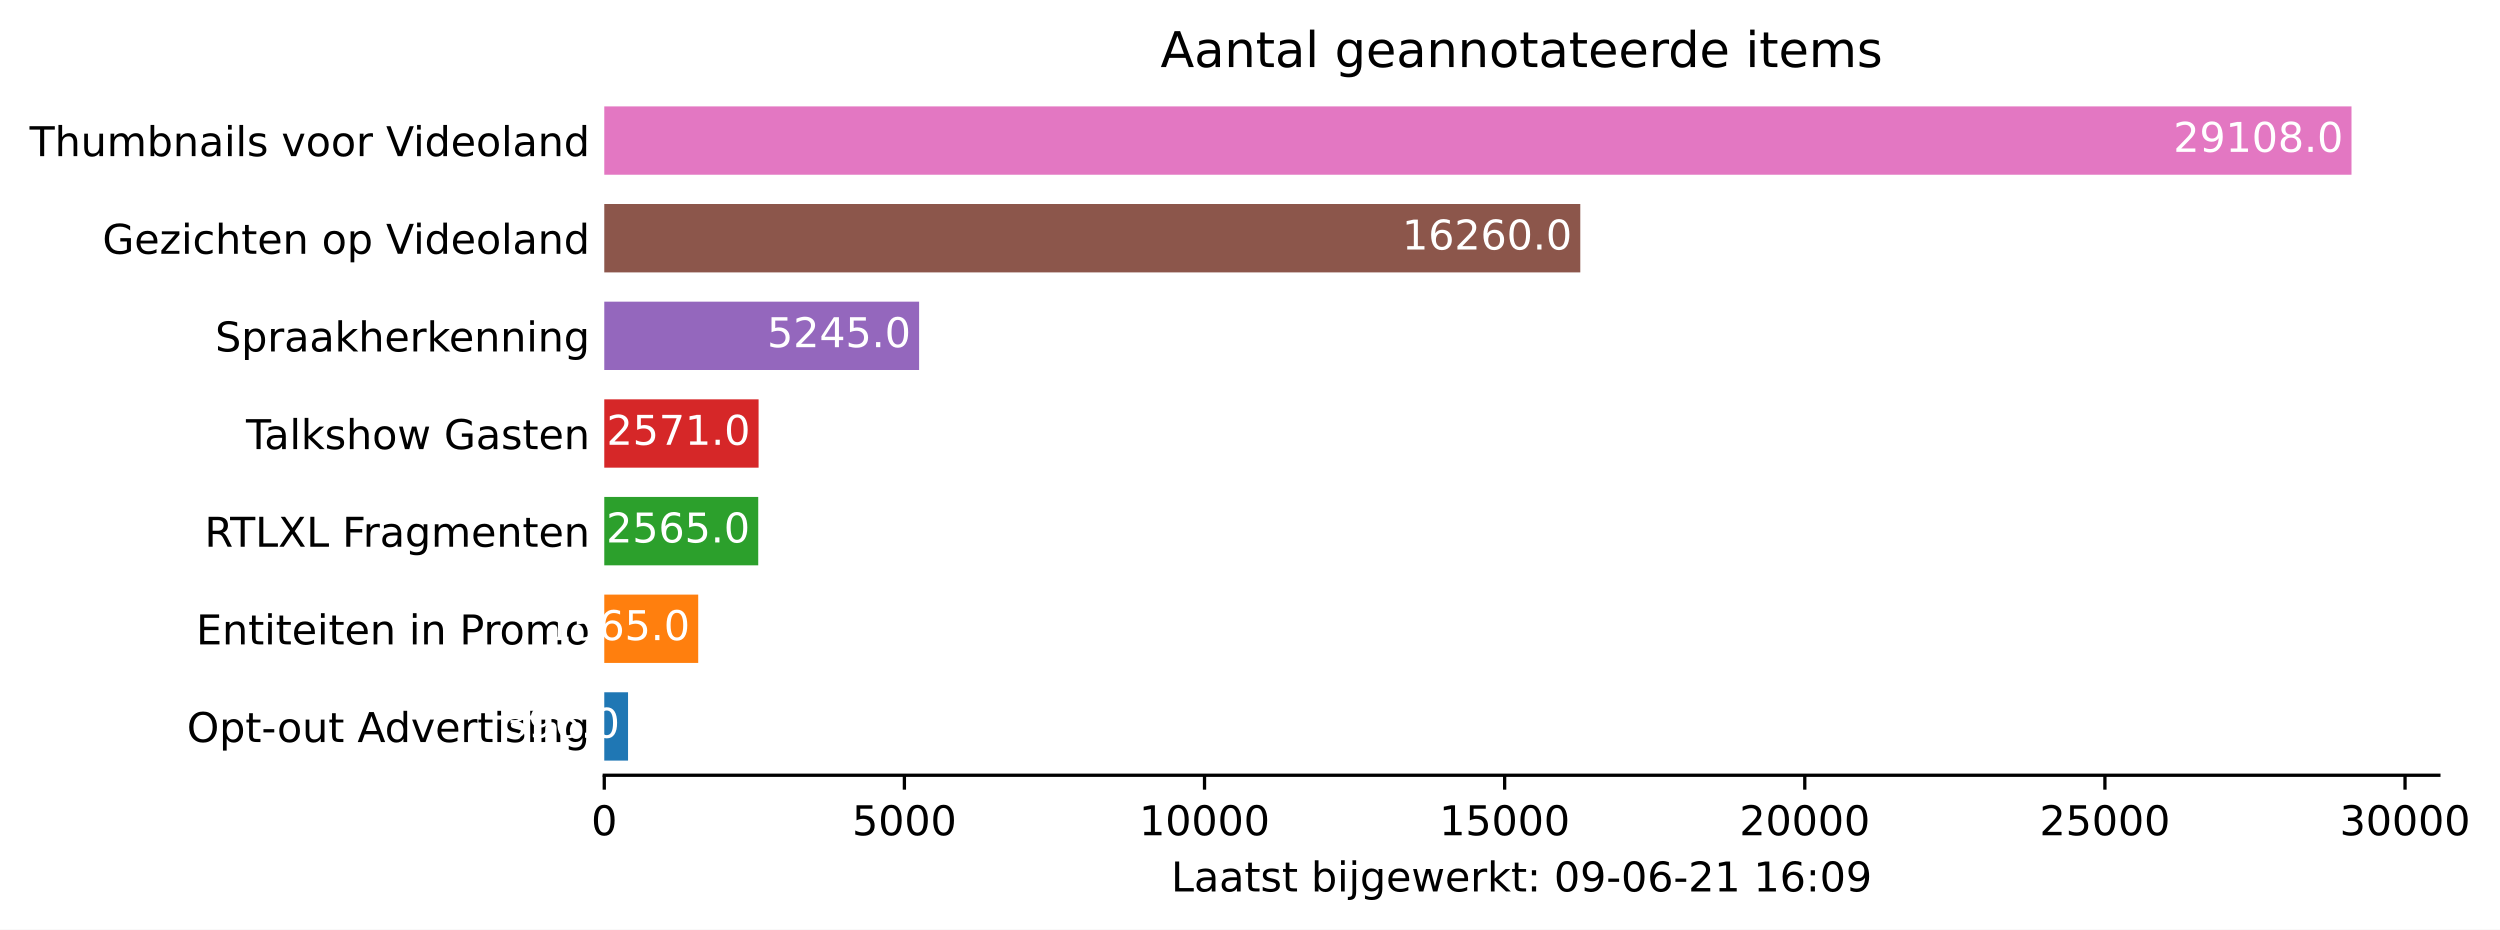
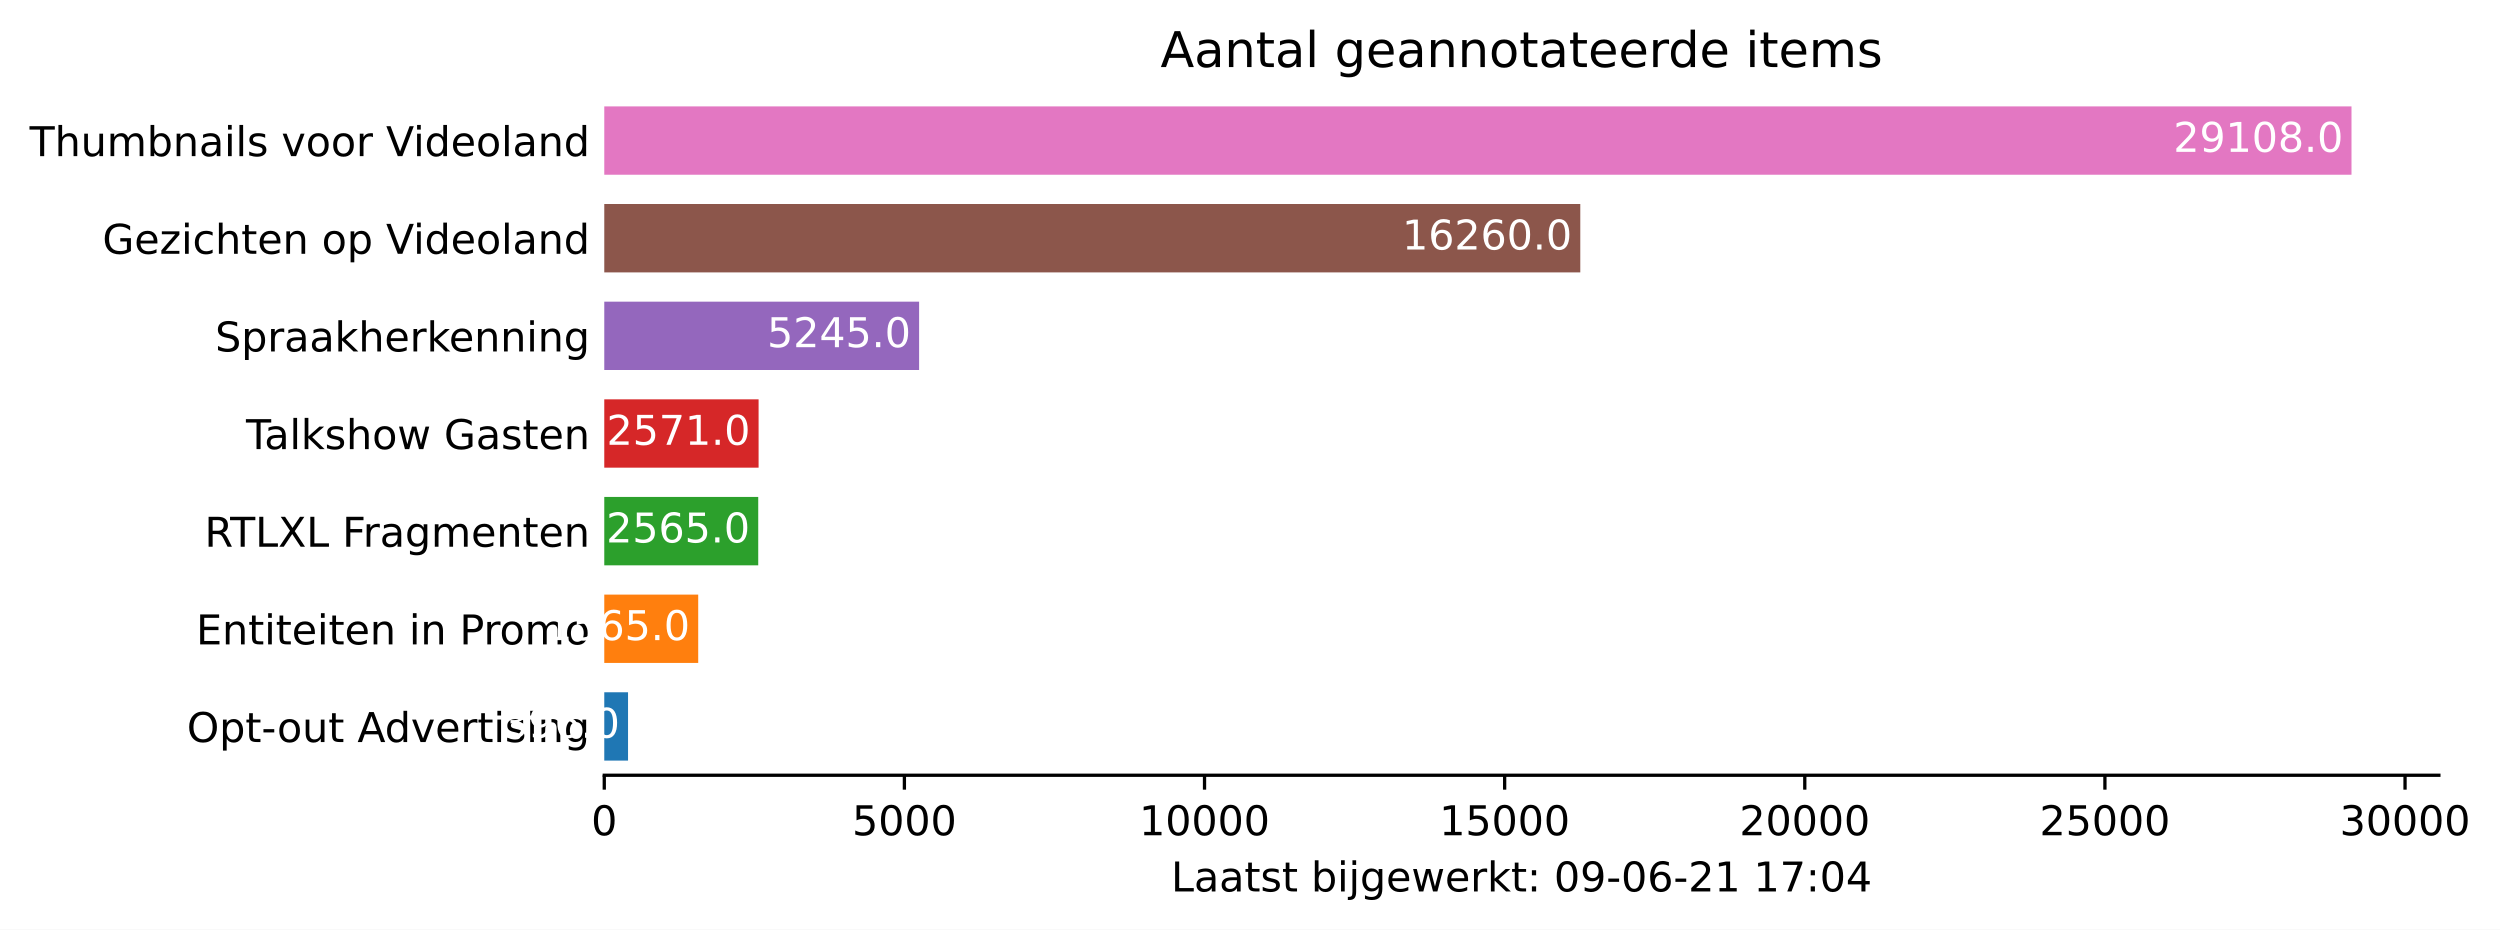
<svg xmlns="http://www.w3.org/2000/svg" xmlns:xlink="http://www.w3.org/1999/xlink" height="226.194pt" version="1.1" viewBox="0 0 608.31 226.194" width="608.31pt">
  <defs>
    <style type="text/css">*{stroke-linecap:butt;stroke-linejoin:round;}</style>
  </defs>
  <g id="figure_1">
    <g id="patch_1">
      <path d="M 0 226.194  L 608.31 226.194  L 608.31 0  L 0 0  z " style="fill:#ffffff;" />
    </g>
    <g id="axes_1">
      <g id="patch_2">
        <path d="M 147.033 188.638  L 593.433 188.638  L 593.433 22.318  L 147.033 22.318  z " style="fill:#ffffff;" />
      </g>
      <g id="patch_3">
-         <path clip-path="url(#pd314cfa1ea)" d="M 147.033 185.074  L 152.817 185.074  L 152.817 168.442  L 147.033 168.442  z " style="fill:#1f77b4;" />
+         <path clip-path="url(#p9dd2349867)" d="M 147.033 185.074  L 152.817 185.074  L 152.817 168.442  L 147.033 168.442  z " style="fill:#1f77b4;" />
      </g>
      <g id="patch_4">
-         <path clip-path="url(#pd314cfa1ea)" d="M 147.033 161.314  L 169.891 161.314  L 169.891 144.682  L 147.033 144.682  z " style="fill:#ff7f0e;" />
+         <path clip-path="url(#p9dd2349867)" d="M 147.033 161.314  L 169.891 161.314  L 169.891 144.682  L 147.033 144.682  z " style="fill:#ff7f0e;" />
      </g>
      <g id="patch_5">
-         <path clip-path="url(#pd314cfa1ea)" d="M 147.033 137.554  L 184.496 137.554  L 184.496 120.922  L 147.033 120.922  z " style="fill:#2ca02c;" />
+         <path clip-path="url(#p9dd2349867)" d="M 147.033 137.554  L 184.496 137.554  L 184.496 120.922  L 147.033 120.922  z " style="fill:#2ca02c;" />
      </g>
      <g id="patch_6">
-         <path clip-path="url(#pd314cfa1ea)" d="M 147.033 113.794  L 184.584 113.794  L 184.584 97.162  L 147.033 97.162  z " style="fill:#d62728;" />
+         <path clip-path="url(#p9dd2349867)" d="M 147.033 113.794  L 184.584 113.794  L 184.584 97.162  L 147.033 97.162  z " style="fill:#d62728;" />
      </g>
      <g id="patch_7">
-         <path clip-path="url(#pd314cfa1ea)" d="M 147.033 90.034  L 223.64 90.034  L 223.64 73.402  L 147.033 73.402  z " style="fill:#9467bd;" />
+         <path clip-path="url(#p9dd2349867)" d="M 147.033 90.034  L 223.64 90.034  L 223.64 73.402  L 147.033 73.402  z " style="fill:#9467bd;" />
      </g>
      <g id="patch_8">
-         <path clip-path="url(#pd314cfa1ea)" d="M 147.033 66.274  L 384.522 66.274  L 384.522 49.642  L 147.033 49.642  z " style="fill:#8c564b;" />
+         <path clip-path="url(#p9dd2349867)" d="M 147.033 66.274  L 384.522 66.274  L 384.522 49.642  L 147.033 49.642  z " style="fill:#8c564b;" />
      </g>
      <g id="patch_9">
-         <path clip-path="url(#pd314cfa1ea)" d="M 147.033 42.514  L 572.176 42.514  L 572.176 25.882  L 147.033 25.882  z " style="fill:#e377c2;" />
+         <path clip-path="url(#p9dd2349867)" d="M 147.033 42.514  L 572.176 42.514  L 572.176 25.882  L 147.033 25.882  z " style="fill:#e377c2;" />
      </g>
      <g id="matplotlib.axis_1">
        <g id="xtick_1">
          <g id="line2d_1">
            <defs>
-               <path d="M 0 0  L 0 3.5  " id="m2b01277f38" style="stroke:#000000;stroke-width:0.8;" />
+               <path d="M 0 0  L 0 3.5  " id="m5f0e0a0f52" style="stroke:#000000;stroke-width:0.8;" />
            </defs>
            <g>
-               <use style="stroke:#000000;stroke-width:0.8;" x="147.033" xlink:href="#m2b01277f38" y="188.638" />
+               <use style="stroke:#000000;stroke-width:0.8;" x="147.033" xlink:href="#m5f0e0a0f52" y="188.638" />
            </g>
          </g>
          <g id="text_1">
            <g transform="translate(143.8516 203.2366)scale(0.1 -0.1)">
              <defs>
                <path d="M 2034 4250  Q 1547 4250 1301 3770  Q 1056 3291 1056 2328  Q 1056 1369 1301 889  Q 1547 409 2034 409  Q 2525 409 2770 889  Q 3016 1369 3016 2328  Q 3016 3291 2770 3770  Q 2525 4250 2034 4250  z M 2034 4750  Q 2819 4750 3233 4129  Q 3647 3509 3647 2328  Q 3647 1150 3233 529  Q 2819 -91 2034 -91  Q 1250 -91 836 529  Q 422 1150 422 2328  Q 422 3509 836 4129  Q 1250 4750 2034 4750  z " id="DejaVuSans-30" transform="scale(0.015625)" />
              </defs>
              <use xlink:href="#DejaVuSans-30" />
            </g>
          </g>
        </g>
        <g id="xtick_2">
          <g id="line2d_2">
            <g>
-               <use style="stroke:#000000;stroke-width:0.8;" x="220.061" xlink:href="#m2b01277f38" y="188.638" />
+               <use style="stroke:#000000;stroke-width:0.8;" x="220.061" xlink:href="#m5f0e0a0f52" y="188.638" />
            </g>
          </g>
          <g id="text_2">
            <g transform="translate(207.3363 203.2366)scale(0.1 -0.1)">
              <defs>
                <path d="M 691 4666  L 3169 4666  L 3169 4134  L 1269 4134  L 1269 2991  Q 1406 3038 1543 3061  Q 1681 3084 1819 3084  Q 2600 3084 3056 2656  Q 3513 2228 3513 1497  Q 3513 744 3044 326  Q 2575 -91 1722 -91  Q 1428 -91 1123 -41  Q 819 9 494 109  L 494 744  Q 775 591 1075 516  Q 1375 441 1709 441  Q 2250 441 2565 725  Q 2881 1009 2881 1497  Q 2881 1984 2565 2268  Q 2250 2553 1709 2553  Q 1456 2553 1204 2497  Q 953 2441 691 2322  L 691 4666  z " id="DejaVuSans-35" transform="scale(0.015625)" />
              </defs>
              <use xlink:href="#DejaVuSans-35" />
              <use x="63.623" xlink:href="#DejaVuSans-30" />
              <use x="127.246" xlink:href="#DejaVuSans-30" />
              <use x="190.869" xlink:href="#DejaVuSans-30" />
            </g>
          </g>
        </g>
        <g id="xtick_3">
          <g id="line2d_3">
            <g>
-               <use style="stroke:#000000;stroke-width:0.8;" x="293.09" xlink:href="#m2b01277f38" y="188.638" />
+               <use style="stroke:#000000;stroke-width:0.8;" x="293.09" xlink:href="#m5f0e0a0f52" y="188.638" />
            </g>
          </g>
          <g id="text_3">
            <g transform="translate(277.1836 203.2366)scale(0.1 -0.1)">
              <defs>
                <path d="M 794 531  L 1825 531  L 1825 4091  L 703 3866  L 703 4441  L 1819 4666  L 2450 4666  L 2450 531  L 3481 531  L 3481 0  L 794 0  L 794 531  z " id="DejaVuSans-31" transform="scale(0.015625)" />
              </defs>
              <use xlink:href="#DejaVuSans-31" />
              <use x="63.623" xlink:href="#DejaVuSans-30" />
              <use x="127.246" xlink:href="#DejaVuSans-30" />
              <use x="190.869" xlink:href="#DejaVuSans-30" />
              <use x="254.492" xlink:href="#DejaVuSans-30" />
            </g>
          </g>
        </g>
        <g id="xtick_4">
          <g id="line2d_4">
            <g>
-               <use style="stroke:#000000;stroke-width:0.8;" x="366.118" xlink:href="#m2b01277f38" y="188.638" />
+               <use style="stroke:#000000;stroke-width:0.8;" x="366.118" xlink:href="#m5f0e0a0f52" y="188.638" />
            </g>
          </g>
          <g id="text_4">
            <g transform="translate(350.2121 203.2366)scale(0.1 -0.1)">
              <use xlink:href="#DejaVuSans-31" />
              <use x="63.623" xlink:href="#DejaVuSans-35" />
              <use x="127.246" xlink:href="#DejaVuSans-30" />
              <use x="190.869" xlink:href="#DejaVuSans-30" />
              <use x="254.492" xlink:href="#DejaVuSans-30" />
            </g>
          </g>
        </g>
        <g id="xtick_5">
          <g id="line2d_5">
            <g>
-               <use style="stroke:#000000;stroke-width:0.8;" x="439.147" xlink:href="#m2b01277f38" y="188.638" />
+               <use style="stroke:#000000;stroke-width:0.8;" x="439.147" xlink:href="#m5f0e0a0f52" y="188.638" />
            </g>
          </g>
          <g id="text_5">
            <g transform="translate(423.2407 203.2366)scale(0.1 -0.1)">
              <defs>
                <path d="M 1228 531  L 3431 531  L 3431 0  L 469 0  L 469 531  Q 828 903 1448 1529  Q 2069 2156 2228 2338  Q 2531 2678 2651 2914  Q 2772 3150 2772 3378  Q 2772 3750 2511 3984  Q 2250 4219 1831 4219  Q 1534 4219 1204 4116  Q 875 4013 500 3803  L 500 4441  Q 881 4594 1212 4672  Q 1544 4750 1819 4750  Q 2544 4750 2975 4387  Q 3406 4025 3406 3419  Q 3406 3131 3298 2873  Q 3191 2616 2906 2266  Q 2828 2175 2409 1742  Q 1991 1309 1228 531  z " id="DejaVuSans-32" transform="scale(0.015625)" />
              </defs>
              <use xlink:href="#DejaVuSans-32" />
              <use x="63.623" xlink:href="#DejaVuSans-30" />
              <use x="127.246" xlink:href="#DejaVuSans-30" />
              <use x="190.869" xlink:href="#DejaVuSans-30" />
              <use x="254.492" xlink:href="#DejaVuSans-30" />
            </g>
          </g>
        </g>
        <g id="xtick_6">
          <g id="line2d_6">
            <g>
-               <use style="stroke:#000000;stroke-width:0.8;" x="512.175" xlink:href="#m2b01277f38" y="188.638" />
+               <use style="stroke:#000000;stroke-width:0.8;" x="512.175" xlink:href="#m5f0e0a0f52" y="188.638" />
            </g>
          </g>
          <g id="text_6">
            <g transform="translate(496.2692 203.2366)scale(0.1 -0.1)">
              <use xlink:href="#DejaVuSans-32" />
              <use x="63.623" xlink:href="#DejaVuSans-35" />
              <use x="127.246" xlink:href="#DejaVuSans-30" />
              <use x="190.869" xlink:href="#DejaVuSans-30" />
              <use x="254.492" xlink:href="#DejaVuSans-30" />
            </g>
          </g>
        </g>
        <g id="xtick_7">
          <g id="line2d_7">
            <g>
-               <use style="stroke:#000000;stroke-width:0.8;" x="585.204" xlink:href="#m2b01277f38" y="188.638" />
+               <use style="stroke:#000000;stroke-width:0.8;" x="585.204" xlink:href="#m5f0e0a0f52" y="188.638" />
            </g>
          </g>
          <g id="text_7">
            <g transform="translate(569.2977 203.2366)scale(0.1 -0.1)">
              <defs>
                <path d="M 2597 2516  Q 3050 2419 3304 2112  Q 3559 1806 3559 1356  Q 3559 666 3084 287  Q 2609 -91 1734 -91  Q 1441 -91 1130 -33  Q 819 25 488 141  L 488 750  Q 750 597 1062 519  Q 1375 441 1716 441  Q 2309 441 2620 675  Q 2931 909 2931 1356  Q 2931 1769 2642 2001  Q 2353 2234 1838 2234  L 1294 2234  L 1294 2753  L 1863 2753  Q 2328 2753 2575 2939  Q 2822 3125 2822 3475  Q 2822 3834 2567 4026  Q 2313 4219 1838 4219  Q 1578 4219 1281 4162  Q 984 4106 628 3988  L 628 4550  Q 988 4650 1302 4700  Q 1616 4750 1894 4750  Q 2613 4750 3031 4423  Q 3450 4097 3450 3541  Q 3450 3153 3228 2886  Q 3006 2619 2597 2516  z " id="DejaVuSans-33" transform="scale(0.015625)" />
              </defs>
              <use xlink:href="#DejaVuSans-33" />
              <use x="63.623" xlink:href="#DejaVuSans-30" />
              <use x="127.246" xlink:href="#DejaVuSans-30" />
              <use x="190.869" xlink:href="#DejaVuSans-30" />
              <use x="254.492" xlink:href="#DejaVuSans-30" />
            </g>
          </g>
        </g>
        <g id="text_8">
          <g transform="translate(284.9578 216.9147)scale(0.1 -0.1)">
            <defs>
              <path d="M 628 4666  L 1259 4666  L 1259 531  L 3531 531  L 3531 0  L 628 0  L 628 4666  z " id="DejaVuSans-4c" transform="scale(0.015625)" />
              <path d="M 2194 1759  Q 1497 1759 1228 1600  Q 959 1441 959 1056  Q 959 750 1161 570  Q 1363 391 1709 391  Q 2188 391 2477 730  Q 2766 1069 2766 1631  L 2766 1759  L 2194 1759  z M 3341 1997  L 3341 0  L 2766 0  L 2766 531  Q 2569 213 2275 61  Q 1981 -91 1556 -91  Q 1019 -91 701 211  Q 384 513 384 1019  Q 384 1609 779 1909  Q 1175 2209 1959 2209  L 2766 2209  L 2766 2266  Q 2766 2663 2505 2880  Q 2244 3097 1772 3097  Q 1472 3097 1187 3025  Q 903 2953 641 2809  L 641 3341  Q 956 3463 1253 3523  Q 1550 3584 1831 3584  Q 2591 3584 2966 3190  Q 3341 2797 3341 1997  z " id="DejaVuSans-61" transform="scale(0.015625)" />
              <path d="M 1172 4494  L 1172 3500  L 2356 3500  L 2356 3053  L 1172 3053  L 1172 1153  Q 1172 725 1289 603  Q 1406 481 1766 481  L 2356 481  L 2356 0  L 1766 0  Q 1100 0 847 248  Q 594 497 594 1153  L 594 3053  L 172 3053  L 172 3500  L 594 3500  L 594 4494  L 1172 4494  z " id="DejaVuSans-74" transform="scale(0.015625)" />
              <path d="M 2834 3397  L 2834 2853  Q 2591 2978 2328 3040  Q 2066 3103 1784 3103  Q 1356 3103 1142 2972  Q 928 2841 928 2578  Q 928 2378 1081 2264  Q 1234 2150 1697 2047  L 1894 2003  Q 2506 1872 2764 1633  Q 3022 1394 3022 966  Q 3022 478 2636 193  Q 2250 -91 1575 -91  Q 1294 -91 989 -36  Q 684 19 347 128  L 347 722  Q 666 556 975 473  Q 1284 391 1588 391  Q 1994 391 2212 530  Q 2431 669 2431 922  Q 2431 1156 2273 1281  Q 2116 1406 1581 1522  L 1381 1569  Q 847 1681 609 1914  Q 372 2147 372 2553  Q 372 3047 722 3315  Q 1072 3584 1716 3584  Q 2034 3584 2315 3537  Q 2597 3491 2834 3397  z " id="DejaVuSans-73" transform="scale(0.015625)" />
              <path id="DejaVuSans-20" transform="scale(0.015625)" />
              <path d="M 3116 1747  Q 3116 2381 2855 2742  Q 2594 3103 2138 3103  Q 1681 3103 1420 2742  Q 1159 2381 1159 1747  Q 1159 1113 1420 752  Q 1681 391 2138 391  Q 2594 391 2855 752  Q 3116 1113 3116 1747  z M 1159 2969  Q 1341 3281 1617 3432  Q 1894 3584 2278 3584  Q 2916 3584 3314 3078  Q 3713 2572 3713 1747  Q 3713 922 3314 415  Q 2916 -91 2278 -91  Q 1894 -91 1617 61  Q 1341 213 1159 525  L 1159 0  L 581 0  L 581 4863  L 1159 4863  L 1159 2969  z " id="DejaVuSans-62" transform="scale(0.015625)" />
              <path d="M 603 3500  L 1178 3500  L 1178 0  L 603 0  L 603 3500  z M 603 4863  L 1178 4863  L 1178 4134  L 603 4134  L 603 4863  z " id="DejaVuSans-69" transform="scale(0.015625)" />
              <path d="M 603 3500  L 1178 3500  L 1178 -63  Q 1178 -731 923 -1031  Q 669 -1331 103 -1331  L -116 -1331  L -116 -844  L 38 -844  Q 366 -844 484 -692  Q 603 -541 603 -63  L 603 3500  z M 603 4863  L 1178 4863  L 1178 4134  L 603 4134  L 603 4863  z " id="DejaVuSans-6a" transform="scale(0.015625)" />
              <path d="M 2906 1791  Q 2906 2416 2648 2759  Q 2391 3103 1925 3103  Q 1463 3103 1205 2759  Q 947 2416 947 1791  Q 947 1169 1205 825  Q 1463 481 1925 481  Q 2391 481 2648 825  Q 2906 1169 2906 1791  z M 3481 434  Q 3481 -459 3084 -895  Q 2688 -1331 1869 -1331  Q 1566 -1331 1297 -1286  Q 1028 -1241 775 -1147  L 775 -588  Q 1028 -725 1275 -790  Q 1522 -856 1778 -856  Q 2344 -856 2625 -561  Q 2906 -266 2906 331  L 2906 616  Q 2728 306 2450 153  Q 2172 0 1784 0  Q 1141 0 747 490  Q 353 981 353 1791  Q 353 2603 747 3093  Q 1141 3584 1784 3584  Q 2172 3584 2450 3431  Q 2728 3278 2906 2969  L 2906 3500  L 3481 3500  L 3481 434  z " id="DejaVuSans-67" transform="scale(0.015625)" />
              <path d="M 3597 1894  L 3597 1613  L 953 1613  Q 991 1019 1311 708  Q 1631 397 2203 397  Q 2534 397 2845 478  Q 3156 559 3463 722  L 3463 178  Q 3153 47 2828 -22  Q 2503 -91 2169 -91  Q 1331 -91 842 396  Q 353 884 353 1716  Q 353 2575 817 3079  Q 1281 3584 2069 3584  Q 2775 3584 3186 3129  Q 3597 2675 3597 1894  z M 3022 2063  Q 3016 2534 2758 2815  Q 2500 3097 2075 3097  Q 1594 3097 1305 2825  Q 1016 2553 972 2059  L 3022 2063  z " id="DejaVuSans-65" transform="scale(0.015625)" />
              <path d="M 269 3500  L 844 3500  L 1563 769  L 2278 3500  L 2956 3500  L 3675 769  L 4391 3500  L 4966 3500  L 4050 0  L 3372 0  L 2619 2869  L 1863 0  L 1184 0  L 269 3500  z " id="DejaVuSans-77" transform="scale(0.015625)" />
              <path d="M 2631 2963  Q 2534 3019 2420 3045  Q 2306 3072 2169 3072  Q 1681 3072 1420 2755  Q 1159 2438 1159 1844  L 1159 0  L 581 0  L 581 3500  L 1159 3500  L 1159 2956  Q 1341 3275 1631 3429  Q 1922 3584 2338 3584  Q 2397 3584 2469 3576  Q 2541 3569 2628 3553  L 2631 2963  z " id="DejaVuSans-72" transform="scale(0.015625)" />
              <path d="M 581 4863  L 1159 4863  L 1159 1991  L 2875 3500  L 3609 3500  L 1753 1863  L 3688 0  L 2938 0  L 1159 1709  L 1159 0  L 581 0  L 581 4863  z " id="DejaVuSans-6b" transform="scale(0.015625)" />
              <path d="M 750 794  L 1409 794  L 1409 0  L 750 0  L 750 794  z M 750 3309  L 1409 3309  L 1409 2516  L 750 2516  L 750 3309  z " id="DejaVuSans-3a" transform="scale(0.015625)" />
              <path d="M 703 97  L 703 672  Q 941 559 1184 500  Q 1428 441 1663 441  Q 2288 441 2617 861  Q 2947 1281 2994 2138  Q 2813 1869 2534 1725  Q 2256 1581 1919 1581  Q 1219 1581 811 2004  Q 403 2428 403 3163  Q 403 3881 828 4315  Q 1253 4750 1959 4750  Q 2769 4750 3195 4129  Q 3622 3509 3622 2328  Q 3622 1225 3098 567  Q 2575 -91 1691 -91  Q 1453 -91 1209 -44  Q 966 3 703 97  z M 1959 2075  Q 2384 2075 2632 2365  Q 2881 2656 2881 3163  Q 2881 3666 2632 3958  Q 2384 4250 1959 4250  Q 1534 4250 1286 3958  Q 1038 3666 1038 3163  Q 1038 2656 1286 2365  Q 1534 2075 1959 2075  z " id="DejaVuSans-39" transform="scale(0.015625)" />
              <path d="M 313 2009  L 1997 2009  L 1997 1497  L 313 1497  L 313 2009  z " id="DejaVuSans-2d" transform="scale(0.015625)" />
              <path d="M 2113 2584  Q 1688 2584 1439 2293  Q 1191 2003 1191 1497  Q 1191 994 1439 701  Q 1688 409 2113 409  Q 2538 409 2786 701  Q 3034 994 3034 1497  Q 3034 2003 2786 2293  Q 2538 2584 2113 2584  z M 3366 4563  L 3366 3988  Q 3128 4100 2886 4159  Q 2644 4219 2406 4219  Q 1781 4219 1451 3797  Q 1122 3375 1075 2522  Q 1259 2794 1537 2939  Q 1816 3084 2150 3084  Q 2853 3084 3261 2657  Q 3669 2231 3669 1497  Q 3669 778 3244 343  Q 2819 -91 2113 -91  Q 1303 -91 875 529  Q 447 1150 447 2328  Q 447 3434 972 4092  Q 1497 4750 2381 4750  Q 2619 4750 2861 4703  Q 3103 4656 3366 4563  z " id="DejaVuSans-36" transform="scale(0.015625)" />
+               <path d="M 525 4666  L 3525 4666  L 3525 4397  L 1831 0  L 1172 0  L 2766 4134  L 525 4134  L 525 4666  z " id="DejaVuSans-37" transform="scale(0.015625)" />
+               <path d="M 2419 4116  L 825 1625  L 2419 1625  L 2419 4116  z M 2253 4666  L 3047 4666  L 3047 1625  L 3713 1625  L 3713 1100  L 3047 1100  L 3047 0  L 2419 0  L 2419 1100  L 313 1100  L 313 1709  L 2253 4666  z " id="DejaVuSans-34" transform="scale(0.015625)" />
            </defs>
            <use xlink:href="#DejaVuSans-4c" />
            <use x="55.713" xlink:href="#DejaVuSans-61" />
            <use x="116.992" xlink:href="#DejaVuSans-61" />
            <use x="178.271" xlink:href="#DejaVuSans-74" />
            <use x="217.48" xlink:href="#DejaVuSans-73" />
            <use x="269.58" xlink:href="#DejaVuSans-74" />
            <use x="308.789" xlink:href="#DejaVuSans-20" />
            <use x="340.576" xlink:href="#DejaVuSans-62" />
            <use x="404.053" xlink:href="#DejaVuSans-69" />
            <use x="431.836" xlink:href="#DejaVuSans-6a" />
            <use x="459.619" xlink:href="#DejaVuSans-67" />
            <use x="523.096" xlink:href="#DejaVuSans-65" />
            <use x="584.619" xlink:href="#DejaVuSans-77" />
            <use x="666.406" xlink:href="#DejaVuSans-65" />
            <use x="727.93" xlink:href="#DejaVuSans-72" />
            <use x="769.043" xlink:href="#DejaVuSans-6b" />
            <use x="826.953" xlink:href="#DejaVuSans-74" />
            <use x="866.162" xlink:href="#DejaVuSans-3a" />
            <use x="899.854" xlink:href="#DejaVuSans-20" />
            <use x="931.641" xlink:href="#DejaVuSans-30" />
            <use x="995.264" xlink:href="#DejaVuSans-39" />
            <use x="1058.887" xlink:href="#DejaVuSans-2d" />
            <use x="1094.971" xlink:href="#DejaVuSans-30" />
            <use x="1158.594" xlink:href="#DejaVuSans-36" />
            <use x="1222.217" xlink:href="#DejaVuSans-2d" />
            <use x="1258.301" xlink:href="#DejaVuSans-32" />
            <use x="1321.924" xlink:href="#DejaVuSans-31" />
            <use x="1385.547" xlink:href="#DejaVuSans-20" />
            <use x="1417.334" xlink:href="#DejaVuSans-31" />
-             <use x="1480.957" xlink:href="#DejaVuSans-36" />
+             <use x="1480.957" xlink:href="#DejaVuSans-37" />
            <use x="1544.58" xlink:href="#DejaVuSans-3a" />
            <use x="1578.271" xlink:href="#DejaVuSans-30" />
-             <use x="1641.895" xlink:href="#DejaVuSans-39" />
+             <use x="1641.895" xlink:href="#DejaVuSans-34" />
          </g>
        </g>
      </g>
      <g id="matplotlib.axis_2">
        <g id="ytick_1">
          <g id="line2d_8" />
          <g id="text_9">
            <g transform="translate(45.47344 180.5573)scale(0.1 -0.1)">
              <defs>
                <path d="M 2522 4238  Q 1834 4238 1429 3725  Q 1025 3213 1025 2328  Q 1025 1447 1429 934  Q 1834 422 2522 422  Q 3209 422 3611 934  Q 4013 1447 4013 2328  Q 4013 3213 3611 3725  Q 3209 4238 2522 4238  z M 2522 4750  Q 3503 4750 4090 4092  Q 4678 3434 4678 2328  Q 4678 1225 4090 567  Q 3503 -91 2522 -91  Q 1538 -91 948 565  Q 359 1222 359 2328  Q 359 3434 948 4092  Q 1538 4750 2522 4750  z " id="DejaVuSans-4f" transform="scale(0.015625)" />
                <path d="M 1159 525  L 1159 -1331  L 581 -1331  L 581 3500  L 1159 3500  L 1159 2969  Q 1341 3281 1617 3432  Q 1894 3584 2278 3584  Q 2916 3584 3314 3078  Q 3713 2572 3713 1747  Q 3713 922 3314 415  Q 2916 -91 2278 -91  Q 1894 -91 1617 61  Q 1341 213 1159 525  z M 3116 1747  Q 3116 2381 2855 2742  Q 2594 3103 2138 3103  Q 1681 3103 1420 2742  Q 1159 2381 1159 1747  Q 1159 1113 1420 752  Q 1681 391 2138 391  Q 2594 391 2855 752  Q 3116 1113 3116 1747  z " id="DejaVuSans-70" transform="scale(0.015625)" />
                <path d="M 1959 3097  Q 1497 3097 1228 2736  Q 959 2375 959 1747  Q 959 1119 1226 758  Q 1494 397 1959 397  Q 2419 397 2687 759  Q 2956 1122 2956 1747  Q 2956 2369 2687 2733  Q 2419 3097 1959 3097  z M 1959 3584  Q 2709 3584 3137 3096  Q 3566 2609 3566 1747  Q 3566 888 3137 398  Q 2709 -91 1959 -91  Q 1206 -91 779 398  Q 353 888 353 1747  Q 353 2609 779 3096  Q 1206 3584 1959 3584  z " id="DejaVuSans-6f" transform="scale(0.015625)" />
                <path d="M 544 1381  L 544 3500  L 1119 3500  L 1119 1403  Q 1119 906 1312 657  Q 1506 409 1894 409  Q 2359 409 2629 706  Q 2900 1003 2900 1516  L 2900 3500  L 3475 3500  L 3475 0  L 2900 0  L 2900 538  Q 2691 219 2414 64  Q 2138 -91 1772 -91  Q 1169 -91 856 284  Q 544 659 544 1381  z M 1991 3584  L 1991 3584  z " id="DejaVuSans-75" transform="scale(0.015625)" />
                <path d="M 2188 4044  L 1331 1722  L 3047 1722  L 2188 4044  z M 1831 4666  L 2547 4666  L 4325 0  L 3669 0  L 3244 1197  L 1141 1197  L 716 0  L 50 0  L 1831 4666  z " id="DejaVuSans-41" transform="scale(0.015625)" />
                <path d="M 2906 2969  L 2906 4863  L 3481 4863  L 3481 0  L 2906 0  L 2906 525  Q 2725 213 2448 61  Q 2172 -91 1784 -91  Q 1150 -91 751 415  Q 353 922 353 1747  Q 353 2572 751 3078  Q 1150 3584 1784 3584  Q 2172 3584 2448 3432  Q 2725 3281 2906 2969  z M 947 1747  Q 947 1113 1208 752  Q 1469 391 1925 391  Q 2381 391 2643 752  Q 2906 1113 2906 1747  Q 2906 2381 2643 2742  Q 2381 3103 1925 3103  Q 1469 3103 1208 2742  Q 947 2381 947 1747  z " id="DejaVuSans-64" transform="scale(0.015625)" />
                <path d="M 191 3500  L 800 3500  L 1894 563  L 2988 3500  L 3597 3500  L 2284 0  L 1503 0  L 191 3500  z " id="DejaVuSans-76" transform="scale(0.015625)" />
                <path d="M 3513 2113  L 3513 0  L 2938 0  L 2938 2094  Q 2938 2591 2744 2837  Q 2550 3084 2163 3084  Q 1697 3084 1428 2787  Q 1159 2491 1159 1978  L 1159 0  L 581 0  L 581 3500  L 1159 3500  L 1159 2956  Q 1366 3272 1645 3428  Q 1925 3584 2291 3584  Q 2894 3584 3203 3211  Q 3513 2838 3513 2113  z " id="DejaVuSans-6e" transform="scale(0.015625)" />
              </defs>
              <use xlink:href="#DejaVuSans-4f" />
              <use x="78.711" xlink:href="#DejaVuSans-70" />
              <use x="142.188" xlink:href="#DejaVuSans-74" />
              <use x="181.396" xlink:href="#DejaVuSans-2d" />
              <use x="219.355" xlink:href="#DejaVuSans-6f" />
              <use x="280.537" xlink:href="#DejaVuSans-75" />
              <use x="343.916" xlink:href="#DejaVuSans-74" />
              <use x="383.125" xlink:href="#DejaVuSans-20" />
              <use x="414.912" xlink:href="#DejaVuSans-41" />
              <use x="481.57" xlink:href="#DejaVuSans-64" />
              <use x="545.047" xlink:href="#DejaVuSans-76" />
              <use x="604.227" xlink:href="#DejaVuSans-65" />
              <use x="665.75" xlink:href="#DejaVuSans-72" />
              <use x="706.863" xlink:href="#DejaVuSans-74" />
              <use x="746.072" xlink:href="#DejaVuSans-69" />
              <use x="773.855" xlink:href="#DejaVuSans-73" />
              <use x="825.955" xlink:href="#DejaVuSans-69" />
              <use x="853.738" xlink:href="#DejaVuSans-6e" />
              <use x="917.117" xlink:href="#DejaVuSans-67" />
            </g>
          </g>
        </g>
        <g id="ytick_2">
          <g id="line2d_9" />
          <g id="text_10">
            <g transform="translate(47.725 156.7973)scale(0.1 -0.1)">
              <defs>
                <path d="M 628 4666  L 3578 4666  L 3578 4134  L 1259 4134  L 1259 2753  L 3481 2753  L 3481 2222  L 1259 2222  L 1259 531  L 3634 531  L 3634 0  L 628 0  L 628 4666  z " id="DejaVuSans-45" transform="scale(0.015625)" />
                <path d="M 1259 4147  L 1259 2394  L 2053 2394  Q 2494 2394 2734 2622  Q 2975 2850 2975 3272  Q 2975 3691 2734 3919  Q 2494 4147 2053 4147  L 1259 4147  z M 628 4666  L 2053 4666  Q 2838 4666 3239 4311  Q 3641 3956 3641 3272  Q 3641 2581 3239 2228  Q 2838 1875 2053 1875  L 1259 1875  L 1259 0  L 628 0  L 628 4666  z " id="DejaVuSans-50" transform="scale(0.015625)" />
                <path d="M 3328 2828  Q 3544 3216 3844 3400  Q 4144 3584 4550 3584  Q 5097 3584 5394 3201  Q 5691 2819 5691 2113  L 5691 0  L 5113 0  L 5113 2094  Q 5113 2597 4934 2840  Q 4756 3084 4391 3084  Q 3944 3084 3684 2787  Q 3425 2491 3425 1978  L 3425 0  L 2847 0  L 2847 2094  Q 2847 2600 2669 2842  Q 2491 3084 2119 3084  Q 1678 3084 1418 2786  Q 1159 2488 1159 1978  L 1159 0  L 581 0  L 581 3500  L 1159 3500  L 1159 2956  Q 1356 3278 1631 3431  Q 1906 3584 2284 3584  Q 2666 3584 2933 3390  Q 3200 3197 3328 2828  z " id="DejaVuSans-6d" transform="scale(0.015625)" />
              </defs>
              <use xlink:href="#DejaVuSans-45" />
              <use x="63.184" xlink:href="#DejaVuSans-6e" />
              <use x="126.562" xlink:href="#DejaVuSans-74" />
              <use x="165.771" xlink:href="#DejaVuSans-69" />
              <use x="193.555" xlink:href="#DejaVuSans-74" />
              <use x="232.764" xlink:href="#DejaVuSans-65" />
              <use x="294.287" xlink:href="#DejaVuSans-69" />
              <use x="322.07" xlink:href="#DejaVuSans-74" />
              <use x="361.279" xlink:href="#DejaVuSans-65" />
              <use x="422.803" xlink:href="#DejaVuSans-6e" />
              <use x="486.182" xlink:href="#DejaVuSans-20" />
              <use x="517.969" xlink:href="#DejaVuSans-69" />
              <use x="545.752" xlink:href="#DejaVuSans-6e" />
              <use x="609.131" xlink:href="#DejaVuSans-20" />
              <use x="640.918" xlink:href="#DejaVuSans-50" />
              <use x="699.471" xlink:href="#DejaVuSans-72" />
              <use x="738.334" xlink:href="#DejaVuSans-6f" />
              <use x="799.516" xlink:href="#DejaVuSans-6d" />
              <use x="896.928" xlink:href="#DejaVuSans-6f" />
            </g>
          </g>
        </g>
        <g id="ytick_3">
          <g id="line2d_10" />
          <g id="text_11">
            <g transform="translate(49.77344 133.0373)scale(0.1 -0.1)">
              <defs>
                <path d="M 2841 2188  Q 3044 2119 3236 1894  Q 3428 1669 3622 1275  L 4263 0  L 3584 0  L 2988 1197  Q 2756 1666 2539 1819  Q 2322 1972 1947 1972  L 1259 1972  L 1259 0  L 628 0  L 628 4666  L 2053 4666  Q 2853 4666 3247 4331  Q 3641 3997 3641 3322  Q 3641 2881 3436 2590  Q 3231 2300 2841 2188  z M 1259 4147  L 1259 2491  L 2053 2491  Q 2509 2491 2742 2702  Q 2975 2913 2975 3322  Q 2975 3731 2742 3939  Q 2509 4147 2053 4147  L 1259 4147  z " id="DejaVuSans-52" transform="scale(0.015625)" />
                <path d="M -19 4666  L 3928 4666  L 3928 4134  L 2272 4134  L 2272 0  L 1638 0  L 1638 4134  L -19 4134  L -19 4666  z " id="DejaVuSans-54" transform="scale(0.015625)" />
                <path d="M 403 4666  L 1081 4666  L 2241 2931  L 3406 4666  L 4084 4666  L 2584 2425  L 4184 0  L 3506 0  L 2194 1984  L 872 0  L 191 0  L 1856 2491  L 403 4666  z " id="DejaVuSans-58" transform="scale(0.015625)" />
                <path d="M 628 4666  L 3309 4666  L 3309 4134  L 1259 4134  L 1259 2759  L 3109 2759  L 3109 2228  L 1259 2228  L 1259 0  L 628 0  L 628 4666  z " id="DejaVuSans-46" transform="scale(0.015625)" />
              </defs>
              <use xlink:href="#DejaVuSans-52" />
              <use x="62.232" xlink:href="#DejaVuSans-54" />
              <use x="123.316" xlink:href="#DejaVuSans-4c" />
              <use x="179.029" xlink:href="#DejaVuSans-58" />
              <use x="247.535" xlink:href="#DejaVuSans-4c" />
              <use x="303.248" xlink:href="#DejaVuSans-20" />
              <use x="335.035" xlink:href="#DejaVuSans-46" />
              <use x="385.305" xlink:href="#DejaVuSans-72" />
              <use x="426.418" xlink:href="#DejaVuSans-61" />
              <use x="487.697" xlink:href="#DejaVuSans-67" />
              <use x="551.174" xlink:href="#DejaVuSans-6d" />
              <use x="648.586" xlink:href="#DejaVuSans-65" />
              <use x="710.109" xlink:href="#DejaVuSans-6e" />
              <use x="773.488" xlink:href="#DejaVuSans-74" />
              <use x="812.697" xlink:href="#DejaVuSans-65" />
              <use x="874.221" xlink:href="#DejaVuSans-6e" />
            </g>
          </g>
        </g>
        <g id="ytick_4">
          <g id="line2d_11" />
          <g id="text_12">
            <g transform="translate(59.85938 109.2773)scale(0.1 -0.1)">
              <defs>
                <path d="M 603 4863  L 1178 4863  L 1178 0  L 603 0  L 603 4863  z " id="DejaVuSans-6c" transform="scale(0.015625)" />
                <path d="M 3513 2113  L 3513 0  L 2938 0  L 2938 2094  Q 2938 2591 2744 2837  Q 2550 3084 2163 3084  Q 1697 3084 1428 2787  Q 1159 2491 1159 1978  L 1159 0  L 581 0  L 581 4863  L 1159 4863  L 1159 2956  Q 1366 3272 1645 3428  Q 1925 3584 2291 3584  Q 2894 3584 3203 3211  Q 3513 2838 3513 2113  z " id="DejaVuSans-68" transform="scale(0.015625)" />
                <path d="M 3809 666  L 3809 1919  L 2778 1919  L 2778 2438  L 4434 2438  L 4434 434  Q 4069 175 3628 42  Q 3188 -91 2688 -91  Q 1594 -91 976 548  Q 359 1188 359 2328  Q 359 3472 976 4111  Q 1594 4750 2688 4750  Q 3144 4750 3555 4637  Q 3966 4525 4313 4306  L 4313 3634  Q 3963 3931 3569 4081  Q 3175 4231 2741 4231  Q 1884 4231 1454 3753  Q 1025 3275 1025 2328  Q 1025 1384 1454 906  Q 1884 428 2741 428  Q 3075 428 3337 486  Q 3600 544 3809 666  z " id="DejaVuSans-47" transform="scale(0.015625)" />
              </defs>
              <use xlink:href="#DejaVuSans-54" />
              <use x="44.584" xlink:href="#DejaVuSans-61" />
              <use x="105.863" xlink:href="#DejaVuSans-6c" />
              <use x="133.646" xlink:href="#DejaVuSans-6b" />
              <use x="191.557" xlink:href="#DejaVuSans-73" />
              <use x="243.656" xlink:href="#DejaVuSans-68" />
              <use x="307.035" xlink:href="#DejaVuSans-6f" />
              <use x="368.217" xlink:href="#DejaVuSans-77" />
              <use x="450.004" xlink:href="#DejaVuSans-20" />
              <use x="481.791" xlink:href="#DejaVuSans-47" />
              <use x="559.281" xlink:href="#DejaVuSans-61" />
              <use x="620.561" xlink:href="#DejaVuSans-73" />
              <use x="672.66" xlink:href="#DejaVuSans-74" />
              <use x="711.869" xlink:href="#DejaVuSans-65" />
              <use x="773.393" xlink:href="#DejaVuSans-6e" />
            </g>
          </g>
        </g>
        <g id="ytick_5">
          <g id="line2d_12" />
          <g id="text_13">
            <g transform="translate(52.35625 85.51734)scale(0.1 -0.1)">
              <defs>
                <path d="M 3425 4513  L 3425 3897  Q 3066 4069 2747 4153  Q 2428 4238 2131 4238  Q 1616 4238 1336 4038  Q 1056 3838 1056 3469  Q 1056 3159 1242 3001  Q 1428 2844 1947 2747  L 2328 2669  Q 3034 2534 3370 2195  Q 3706 1856 3706 1288  Q 3706 609 3251 259  Q 2797 -91 1919 -91  Q 1588 -91 1214 -16  Q 841 59 441 206  L 441 856  Q 825 641 1194 531  Q 1563 422 1919 422  Q 2459 422 2753 634  Q 3047 847 3047 1241  Q 3047 1584 2836 1778  Q 2625 1972 2144 2069  L 1759 2144  Q 1053 2284 737 2584  Q 422 2884 422 3419  Q 422 4038 858 4394  Q 1294 4750 2059 4750  Q 2388 4750 2728 4690  Q 3069 4631 3425 4513  z " id="DejaVuSans-53" transform="scale(0.015625)" />
              </defs>
              <use xlink:href="#DejaVuSans-53" />
              <use x="63.477" xlink:href="#DejaVuSans-70" />
              <use x="126.953" xlink:href="#DejaVuSans-72" />
              <use x="168.066" xlink:href="#DejaVuSans-61" />
              <use x="229.346" xlink:href="#DejaVuSans-61" />
              <use x="290.625" xlink:href="#DejaVuSans-6b" />
              <use x="348.535" xlink:href="#DejaVuSans-68" />
              <use x="411.914" xlink:href="#DejaVuSans-65" />
              <use x="473.438" xlink:href="#DejaVuSans-72" />
              <use x="514.551" xlink:href="#DejaVuSans-6b" />
              <use x="568.836" xlink:href="#DejaVuSans-65" />
              <use x="630.359" xlink:href="#DejaVuSans-6e" />
              <use x="693.738" xlink:href="#DejaVuSans-6e" />
              <use x="757.117" xlink:href="#DejaVuSans-69" />
              <use x="784.9" xlink:href="#DejaVuSans-6e" />
              <use x="848.279" xlink:href="#DejaVuSans-67" />
            </g>
          </g>
        </g>
        <g id="ytick_6">
          <g id="line2d_13" />
          <g id="text_14">
            <g transform="translate(24.92813 61.75734)scale(0.1 -0.1)">
              <defs>
                <path d="M 353 3500  L 3084 3500  L 3084 2975  L 922 459  L 3084 459  L 3084 0  L 275 0  L 275 525  L 2438 3041  L 353 3041  L 353 3500  z " id="DejaVuSans-7a" transform="scale(0.015625)" />
                <path d="M 3122 3366  L 3122 2828  Q 2878 2963 2633 3030  Q 2388 3097 2138 3097  Q 1578 3097 1268 2742  Q 959 2388 959 1747  Q 959 1106 1268 751  Q 1578 397 2138 397  Q 2388 397 2633 464  Q 2878 531 3122 666  L 3122 134  Q 2881 22 2623 -34  Q 2366 -91 2075 -91  Q 1284 -91 818 406  Q 353 903 353 1747  Q 353 2603 823 3093  Q 1294 3584 2113 3584  Q 2378 3584 2631 3529  Q 2884 3475 3122 3366  z " id="DejaVuSans-63" transform="scale(0.015625)" />
                <path d="M 1831 0  L 50 4666  L 709 4666  L 2188 738  L 3669 4666  L 4325 4666  L 2547 0  L 1831 0  z " id="DejaVuSans-56" transform="scale(0.015625)" />
              </defs>
              <use xlink:href="#DejaVuSans-47" />
              <use x="77.49" xlink:href="#DejaVuSans-65" />
              <use x="139.014" xlink:href="#DejaVuSans-7a" />
              <use x="191.504" xlink:href="#DejaVuSans-69" />
              <use x="219.287" xlink:href="#DejaVuSans-63" />
              <use x="274.268" xlink:href="#DejaVuSans-68" />
              <use x="337.646" xlink:href="#DejaVuSans-74" />
              <use x="376.855" xlink:href="#DejaVuSans-65" />
              <use x="438.379" xlink:href="#DejaVuSans-6e" />
              <use x="501.758" xlink:href="#DejaVuSans-20" />
              <use x="533.545" xlink:href="#DejaVuSans-6f" />
              <use x="594.727" xlink:href="#DejaVuSans-70" />
              <use x="658.203" xlink:href="#DejaVuSans-20" />
              <use x="689.99" xlink:href="#DejaVuSans-56" />
              <use x="756.148" xlink:href="#DejaVuSans-69" />
              <use x="783.932" xlink:href="#DejaVuSans-64" />
              <use x="847.408" xlink:href="#DejaVuSans-65" />
              <use x="908.932" xlink:href="#DejaVuSans-6f" />
              <use x="970.113" xlink:href="#DejaVuSans-6c" />
              <use x="997.896" xlink:href="#DejaVuSans-61" />
              <use x="1059.176" xlink:href="#DejaVuSans-6e" />
              <use x="1122.555" xlink:href="#DejaVuSans-64" />
            </g>
          </g>
        </g>
        <g id="ytick_7">
          <g id="line2d_14" />
          <g id="text_15">
            <g transform="translate(7.2 37.99734)scale(0.1 -0.1)">
              <use xlink:href="#DejaVuSans-54" />
              <use x="61.084" xlink:href="#DejaVuSans-68" />
              <use x="124.463" xlink:href="#DejaVuSans-75" />
              <use x="187.842" xlink:href="#DejaVuSans-6d" />
              <use x="285.254" xlink:href="#DejaVuSans-62" />
              <use x="348.73" xlink:href="#DejaVuSans-6e" />
              <use x="412.109" xlink:href="#DejaVuSans-61" />
              <use x="473.389" xlink:href="#DejaVuSans-69" />
              <use x="501.172" xlink:href="#DejaVuSans-6c" />
              <use x="528.955" xlink:href="#DejaVuSans-73" />
              <use x="581.055" xlink:href="#DejaVuSans-20" />
              <use x="612.842" xlink:href="#DejaVuSans-76" />
              <use x="672.021" xlink:href="#DejaVuSans-6f" />
              <use x="733.203" xlink:href="#DejaVuSans-6f" />
              <use x="794.385" xlink:href="#DejaVuSans-72" />
              <use x="835.498" xlink:href="#DejaVuSans-20" />
              <use x="867.285" xlink:href="#DejaVuSans-56" />
              <use x="933.443" xlink:href="#DejaVuSans-69" />
              <use x="961.227" xlink:href="#DejaVuSans-64" />
              <use x="1024.703" xlink:href="#DejaVuSans-65" />
              <use x="1086.227" xlink:href="#DejaVuSans-6f" />
              <use x="1147.408" xlink:href="#DejaVuSans-6c" />
              <use x="1175.191" xlink:href="#DejaVuSans-61" />
              <use x="1236.471" xlink:href="#DejaVuSans-6e" />
              <use x="1299.85" xlink:href="#DejaVuSans-64" />
            </g>
          </g>
        </g>
      </g>
      <g id="patch_10">
        <path d="M 147.033 188.638  L 593.433 188.638  " style="fill:none;stroke:#000000;stroke-linecap:square;stroke-linejoin:miter;stroke-width:0.8;" />
      </g>
      <g id="text_16">
        <g style="fill:#ffffff;" transform="translate(122.1885 179.5175)scale(0.1 -0.1)">
          <defs>
            <path d="M 684 794  L 1344 794  L 1344 0  L 684 0  L 684 794  z " id="DejaVuSans-2e" transform="scale(0.015625)" />
          </defs>
          <use xlink:href="#DejaVuSans-33" />
          <use x="63.623" xlink:href="#DejaVuSans-39" />
          <use x="127.246" xlink:href="#DejaVuSans-36" />
          <use x="190.869" xlink:href="#DejaVuSans-2e" />
          <use x="222.656" xlink:href="#DejaVuSans-30" />
        </g>
      </g>
      <g id="text_17">
        <g style="fill:#ffffff;" transform="translate(132.9001 155.7575)scale(0.1 -0.1)">
          <use xlink:href="#DejaVuSans-31" />
          <use x="63.623" xlink:href="#DejaVuSans-35" />
          <use x="127.246" xlink:href="#DejaVuSans-36" />
          <use x="190.869" xlink:href="#DejaVuSans-35" />
          <use x="254.492" xlink:href="#DejaVuSans-2e" />
          <use x="286.279" xlink:href="#DejaVuSans-30" />
        </g>
      </g>
      <g id="text_18">
        <g style="fill:#ffffff;" transform="translate(147.5058 131.9975)scale(0.1 -0.1)">
          <use xlink:href="#DejaVuSans-32" />
          <use x="63.623" xlink:href="#DejaVuSans-35" />
          <use x="127.246" xlink:href="#DejaVuSans-36" />
          <use x="190.869" xlink:href="#DejaVuSans-35" />
          <use x="254.492" xlink:href="#DejaVuSans-2e" />
          <use x="286.279" xlink:href="#DejaVuSans-30" />
        </g>
      </g>
      <g id="text_19">
        <g style="fill:#ffffff;" transform="translate(147.5935 108.2375)scale(0.1 -0.1)">
-           <defs>
-             <path d="M 525 4666  L 3525 4666  L 3525 4397  L 1831 0  L 1172 0  L 2766 4134  L 525 4134  L 525 4666  z " id="DejaVuSans-37" transform="scale(0.015625)" />
-           </defs>
          <use xlink:href="#DejaVuSans-32" />
          <use x="63.623" xlink:href="#DejaVuSans-35" />
          <use x="127.246" xlink:href="#DejaVuSans-37" />
          <use x="190.869" xlink:href="#DejaVuSans-31" />
          <use x="254.492" xlink:href="#DejaVuSans-2e" />
          <use x="286.279" xlink:href="#DejaVuSans-30" />
        </g>
      </g>
      <g id="text_20">
        <g style="fill:#ffffff;" transform="translate(186.6491 84.4775)scale(0.1 -0.1)">
-           <defs>
-             <path d="M 2419 4116  L 825 1625  L 2419 1625  L 2419 4116  z M 2253 4666  L 3047 4666  L 3047 1625  L 3713 1625  L 3713 1100  L 3047 1100  L 3047 0  L 2419 0  L 2419 1100  L 313 1100  L 313 1709  L 2253 4666  z " id="DejaVuSans-34" transform="scale(0.015625)" />
-           </defs>
          <use xlink:href="#DejaVuSans-35" />
          <use x="63.623" xlink:href="#DejaVuSans-32" />
          <use x="127.246" xlink:href="#DejaVuSans-34" />
          <use x="190.869" xlink:href="#DejaVuSans-35" />
          <use x="254.492" xlink:href="#DejaVuSans-2e" />
          <use x="286.279" xlink:href="#DejaVuSans-30" />
        </g>
      </g>
      <g id="text_21">
        <g style="fill:#ffffff;" transform="translate(341.1684 60.7175)scale(0.1 -0.1)">
          <use xlink:href="#DejaVuSans-31" />
          <use x="63.623" xlink:href="#DejaVuSans-36" />
          <use x="127.246" xlink:href="#DejaVuSans-32" />
          <use x="190.869" xlink:href="#DejaVuSans-36" />
          <use x="254.492" xlink:href="#DejaVuSans-30" />
          <use x="318.115" xlink:href="#DejaVuSans-2e" />
          <use x="349.902" xlink:href="#DejaVuSans-30" />
        </g>
      </g>
      <g id="text_22">
        <g style="fill:#ffffff;" transform="translate(528.8225 36.9575)scale(0.1 -0.1)">
          <defs>
            <path d="M 2034 2216  Q 1584 2216 1326 1975  Q 1069 1734 1069 1313  Q 1069 891 1326 650  Q 1584 409 2034 409  Q 2484 409 2743 651  Q 3003 894 3003 1313  Q 3003 1734 2745 1975  Q 2488 2216 2034 2216  z M 1403 2484  Q 997 2584 770 2862  Q 544 3141 544 3541  Q 544 4100 942 4425  Q 1341 4750 2034 4750  Q 2731 4750 3128 4425  Q 3525 4100 3525 3541  Q 3525 3141 3298 2862  Q 3072 2584 2669 2484  Q 3125 2378 3379 2068  Q 3634 1759 3634 1313  Q 3634 634 3220 271  Q 2806 -91 2034 -91  Q 1263 -91 848 271  Q 434 634 434 1313  Q 434 1759 690 2068  Q 947 2378 1403 2484  z M 1172 3481  Q 1172 3119 1398 2916  Q 1625 2713 2034 2713  Q 2441 2713 2670 2916  Q 2900 3119 2900 3481  Q 2900 3844 2670 4047  Q 2441 4250 2034 4250  Q 1625 4250 1398 4047  Q 1172 3844 1172 3481  z " id="DejaVuSans-38" transform="scale(0.015625)" />
          </defs>
          <use xlink:href="#DejaVuSans-32" />
          <use x="63.623" xlink:href="#DejaVuSans-39" />
          <use x="127.246" xlink:href="#DejaVuSans-31" />
          <use x="190.869" xlink:href="#DejaVuSans-30" />
          <use x="254.492" xlink:href="#DejaVuSans-38" />
          <use x="318.115" xlink:href="#DejaVuSans-2e" />
          <use x="349.902" xlink:href="#DejaVuSans-30" />
        </g>
      </g>
      <g id="text_23">
        <g transform="translate(282.3769 16.31812)scale(0.12 -0.12)">
          <use xlink:href="#DejaVuSans-41" />
          <use x="68.408" xlink:href="#DejaVuSans-61" />
          <use x="129.688" xlink:href="#DejaVuSans-6e" />
          <use x="193.066" xlink:href="#DejaVuSans-74" />
          <use x="232.275" xlink:href="#DejaVuSans-61" />
          <use x="293.555" xlink:href="#DejaVuSans-6c" />
          <use x="321.338" xlink:href="#DejaVuSans-20" />
          <use x="353.125" xlink:href="#DejaVuSans-67" />
          <use x="416.602" xlink:href="#DejaVuSans-65" />
          <use x="478.125" xlink:href="#DejaVuSans-61" />
          <use x="539.404" xlink:href="#DejaVuSans-6e" />
          <use x="602.783" xlink:href="#DejaVuSans-6e" />
          <use x="666.162" xlink:href="#DejaVuSans-6f" />
          <use x="727.344" xlink:href="#DejaVuSans-74" />
          <use x="766.553" xlink:href="#DejaVuSans-61" />
          <use x="827.832" xlink:href="#DejaVuSans-74" />
          <use x="867.041" xlink:href="#DejaVuSans-65" />
          <use x="928.564" xlink:href="#DejaVuSans-65" />
          <use x="990.088" xlink:href="#DejaVuSans-72" />
          <use x="1029.451" xlink:href="#DejaVuSans-64" />
          <use x="1092.928" xlink:href="#DejaVuSans-65" />
          <use x="1154.451" xlink:href="#DejaVuSans-20" />
          <use x="1186.238" xlink:href="#DejaVuSans-69" />
          <use x="1214.021" xlink:href="#DejaVuSans-74" />
          <use x="1253.23" xlink:href="#DejaVuSans-65" />
          <use x="1314.754" xlink:href="#DejaVuSans-6d" />
          <use x="1412.166" xlink:href="#DejaVuSans-73" />
        </g>
      </g>
    </g>
  </g>
  <defs>
-     <clipPath id="pd314cfa1ea">
+     <clipPath id="p9dd2349867">
      <rect height="166.32" width="446.4" x="147.033" y="22.318" />
    </clipPath>
  </defs>
</svg>
